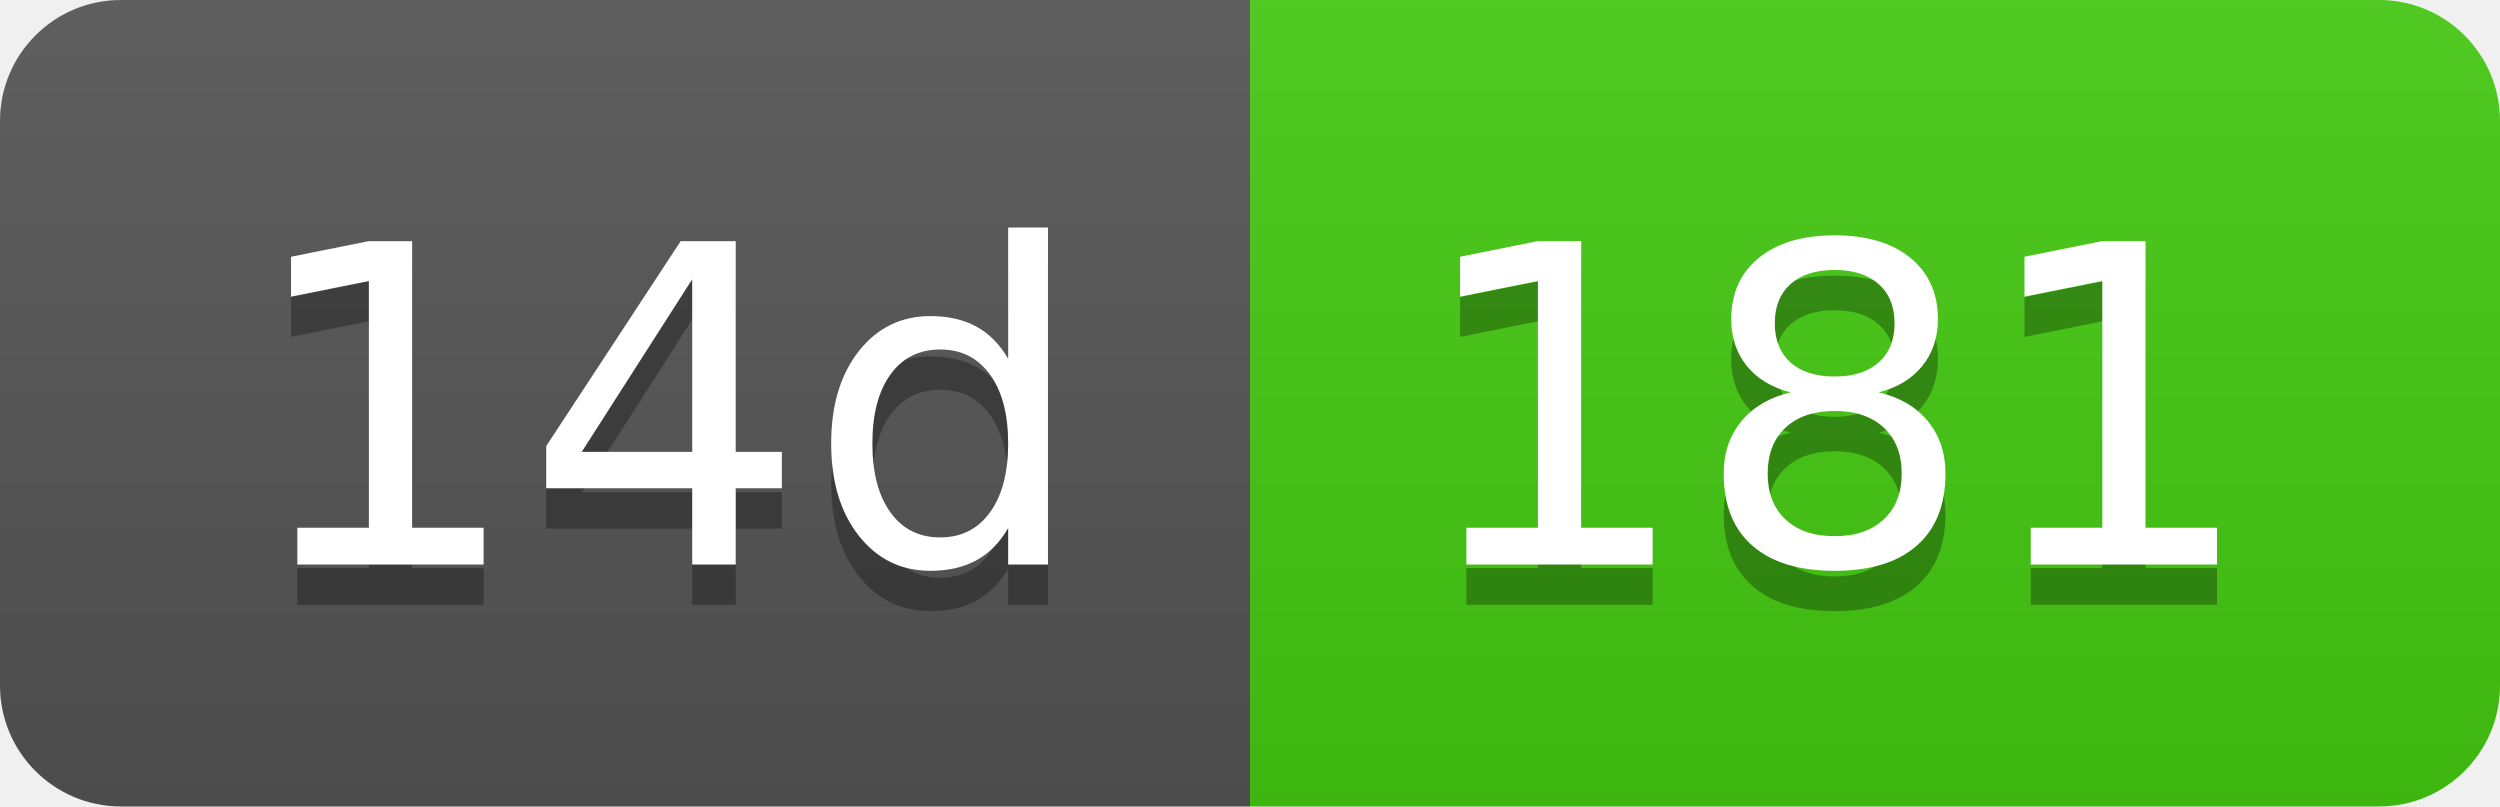
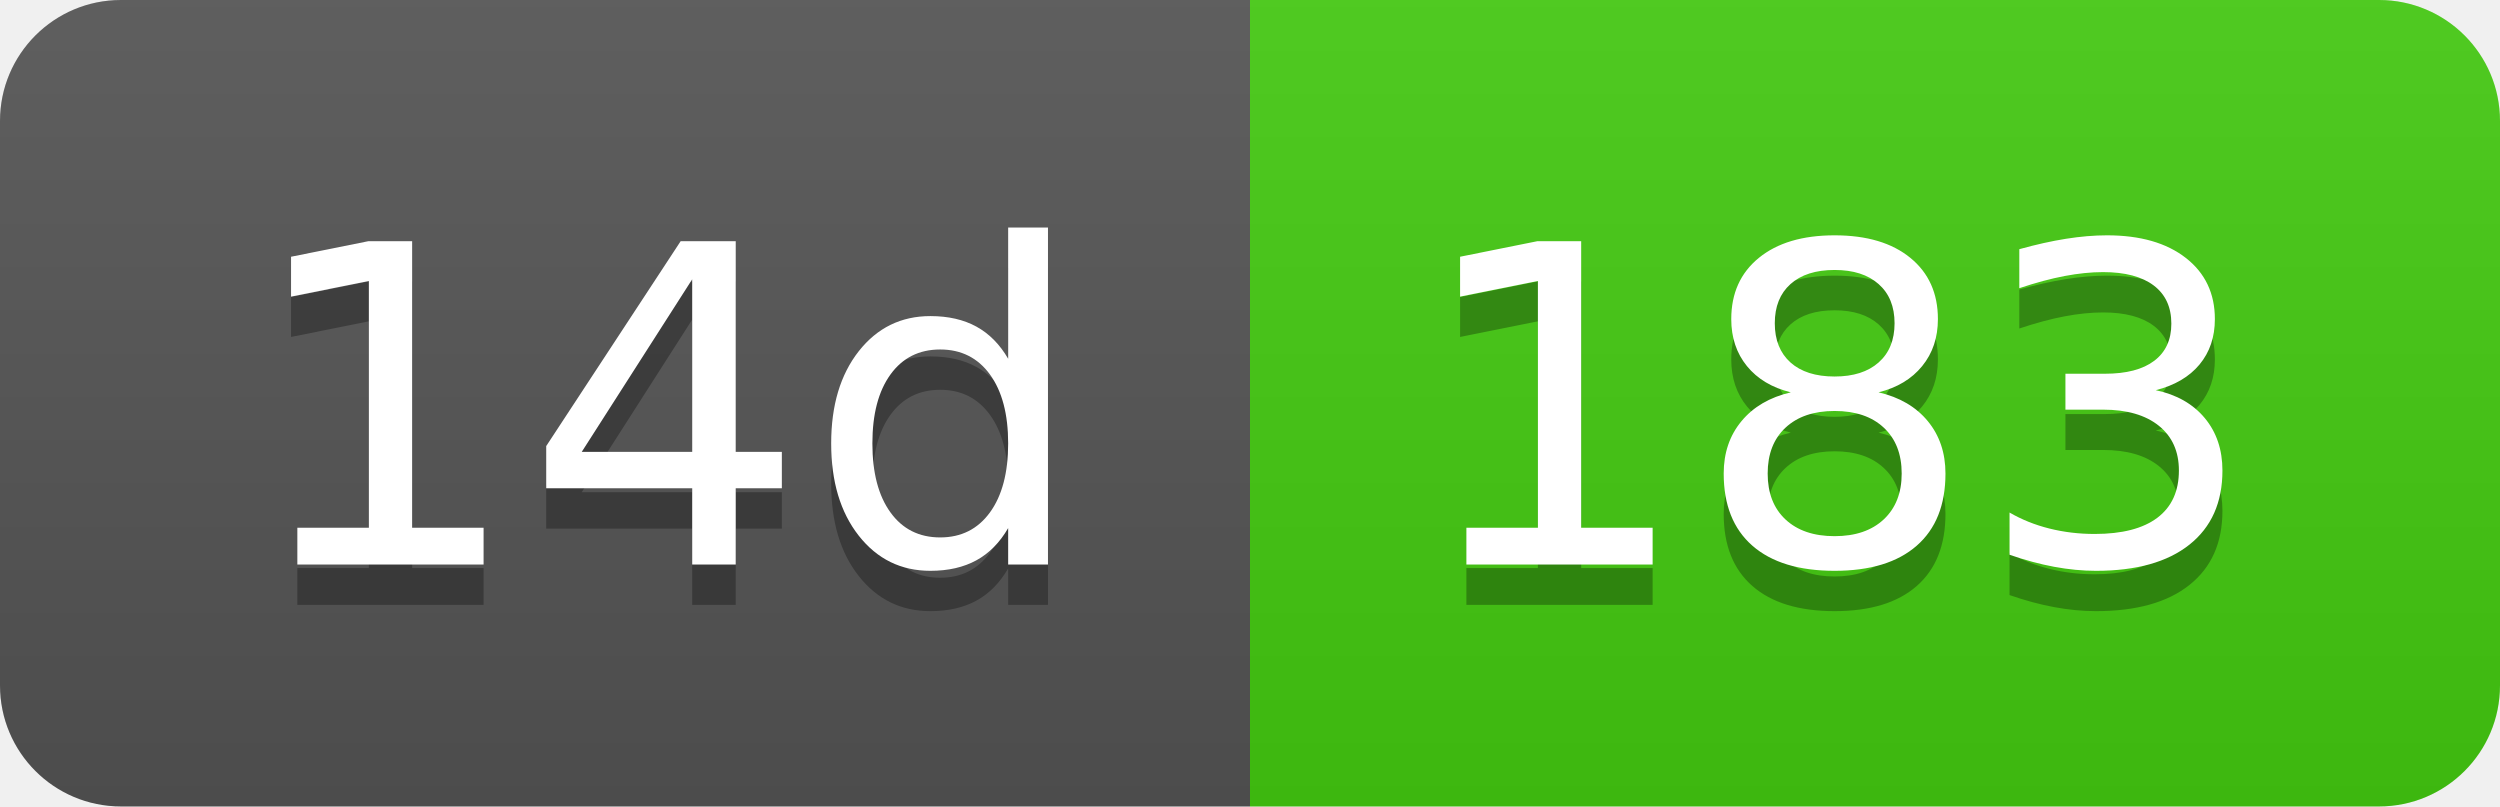
- <svg xmlns="http://www.w3.org/2000/svg" width="62" height="20" role="img" aria-label="14d: 181">
+ <svg xmlns="http://www.w3.org/2000/svg" width="62" height="20" role="img" aria-label="14d: 183">
  <linearGradient id="s" x2="0" y2="100%">
    <stop offset="0" stop-color="#bbb" stop-opacity=".1" />
    <stop offset="1" stop-opacity=".1" />
  </linearGradient>
  <clipPath id="r">
    <rect width="62" height="20" rx="3" fill="#fff" />
  </clipPath>
  <g clip-path="url(#r)">
    <rect width="31" height="20" fill="#555" />
    <rect x="31" width="31" height="20" fill="#4c1" />
    <rect width="62" height="20" fill="url(#s)" />
  </g>
  <g fill="#fff" text-anchor="middle" font-family="Verdana,Geneva,DejaVu Sans,sans-serif" text-rendering="geometricPrecision" font-size="110">
    <text aria-hidden="true" x="165" y="150" fill="#010101" fill-opacity=".3" transform="scale(.1)" textLength="210">14d</text>
    <text x="165" y="140" transform="scale(.1)" fill="#fff" textLength="210">14d</text>
-     <text aria-hidden="true" x="455" y="150" fill="#010101" fill-opacity=".3" transform="scale(.1)" textLength="210">181</text>
-     <text x="455" y="140" transform="scale(.1)" fill="#fff" textLength="210">181</text>
+     <text aria-hidden="true" x="455" y="150" fill="#010101" fill-opacity=".3" transform="scale(.1)" textLength="210">183</text>
+     <text x="455" y="140" transform="scale(.1)" fill="#fff" textLength="210">183</text>
  </g>
</svg>
